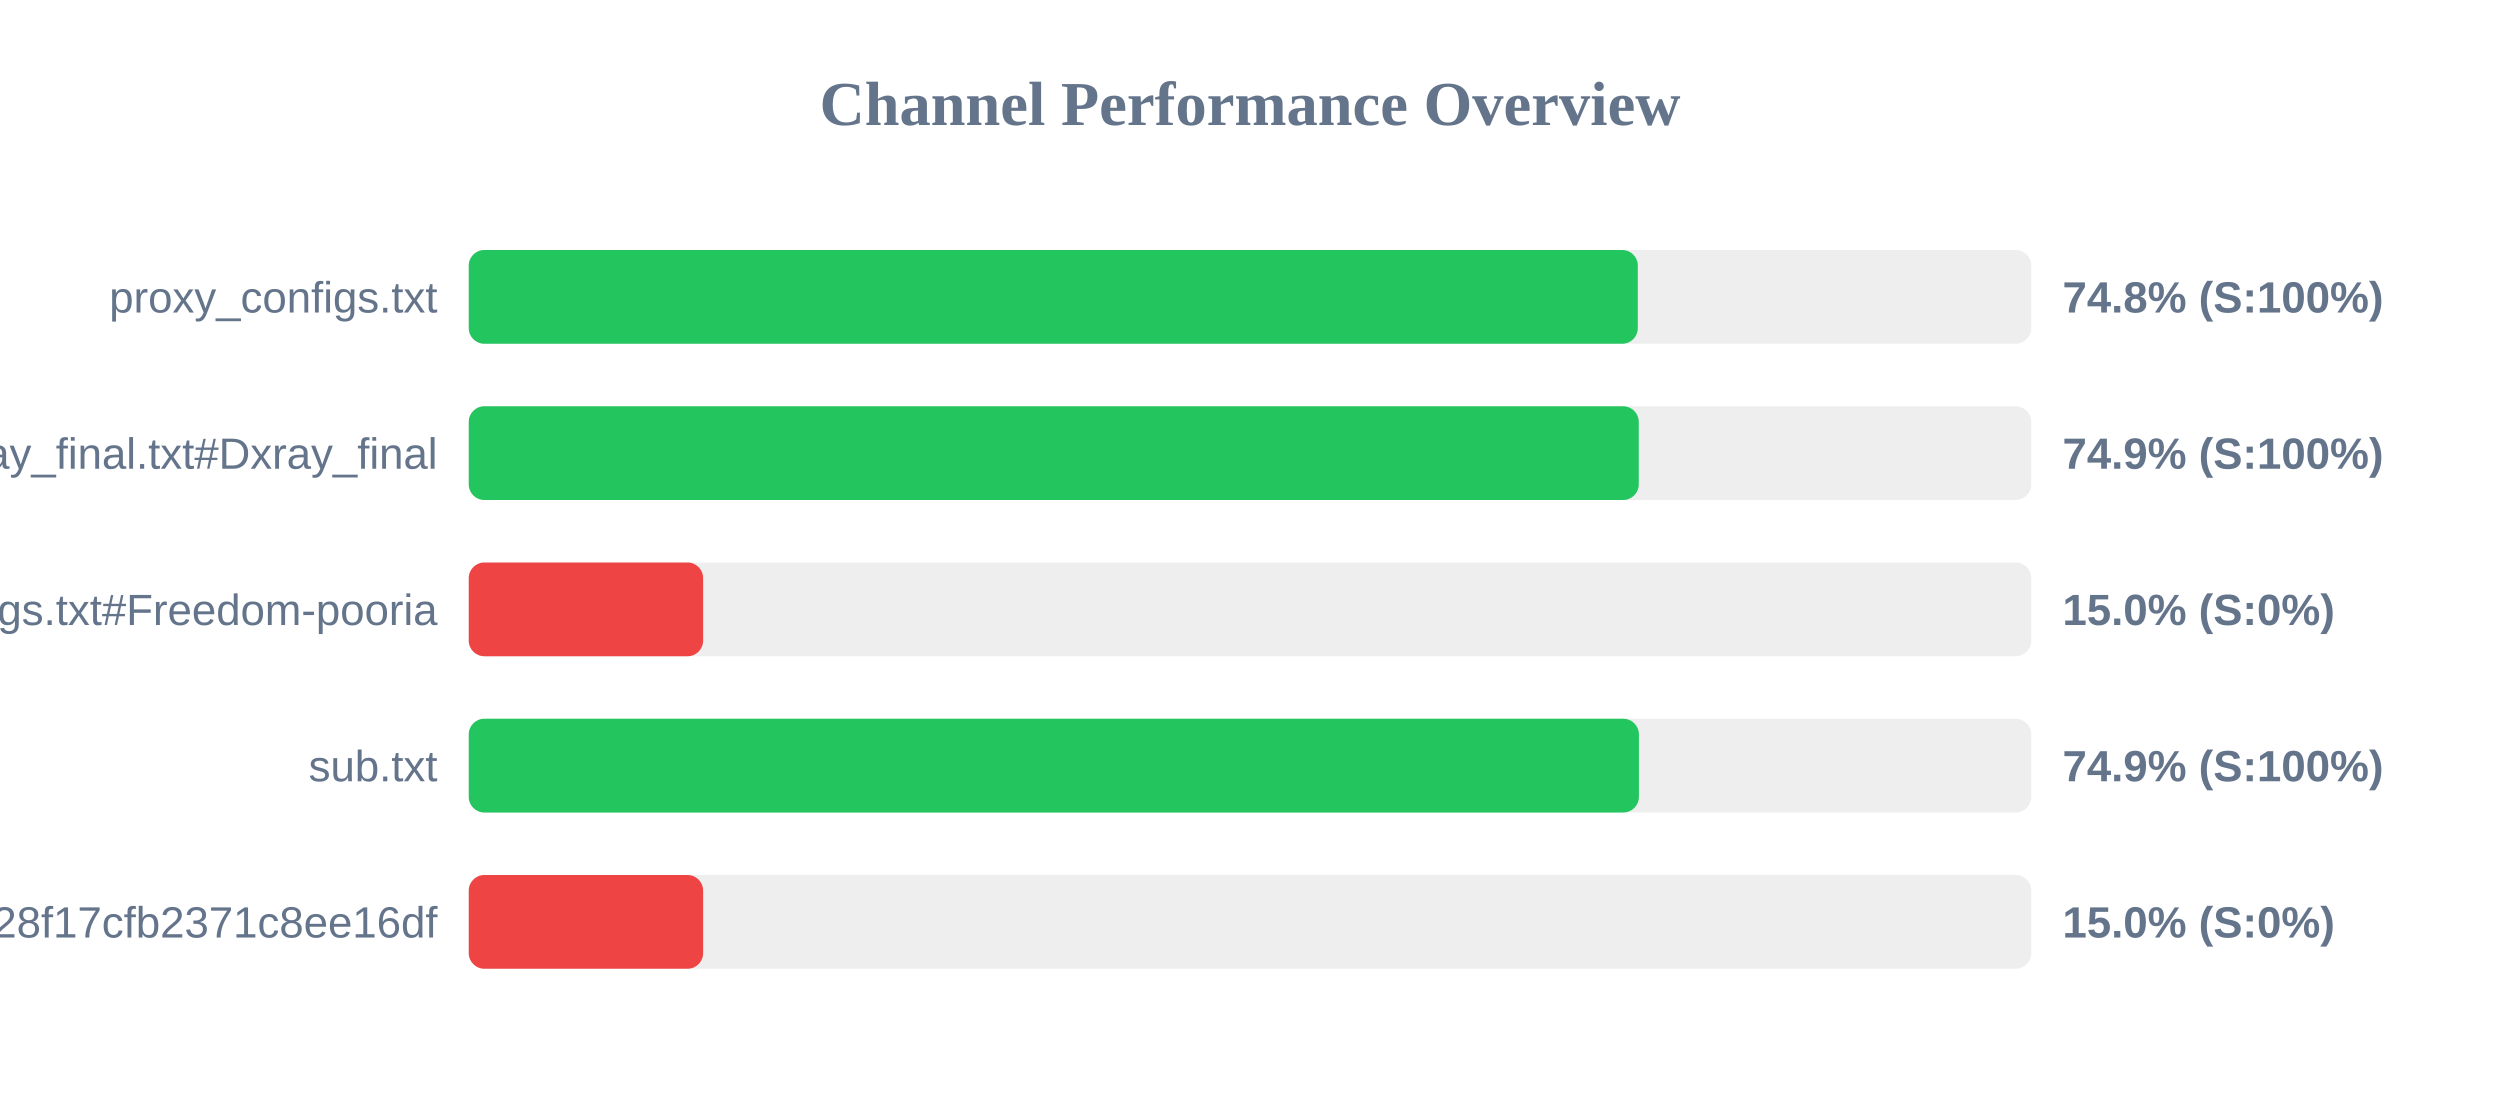
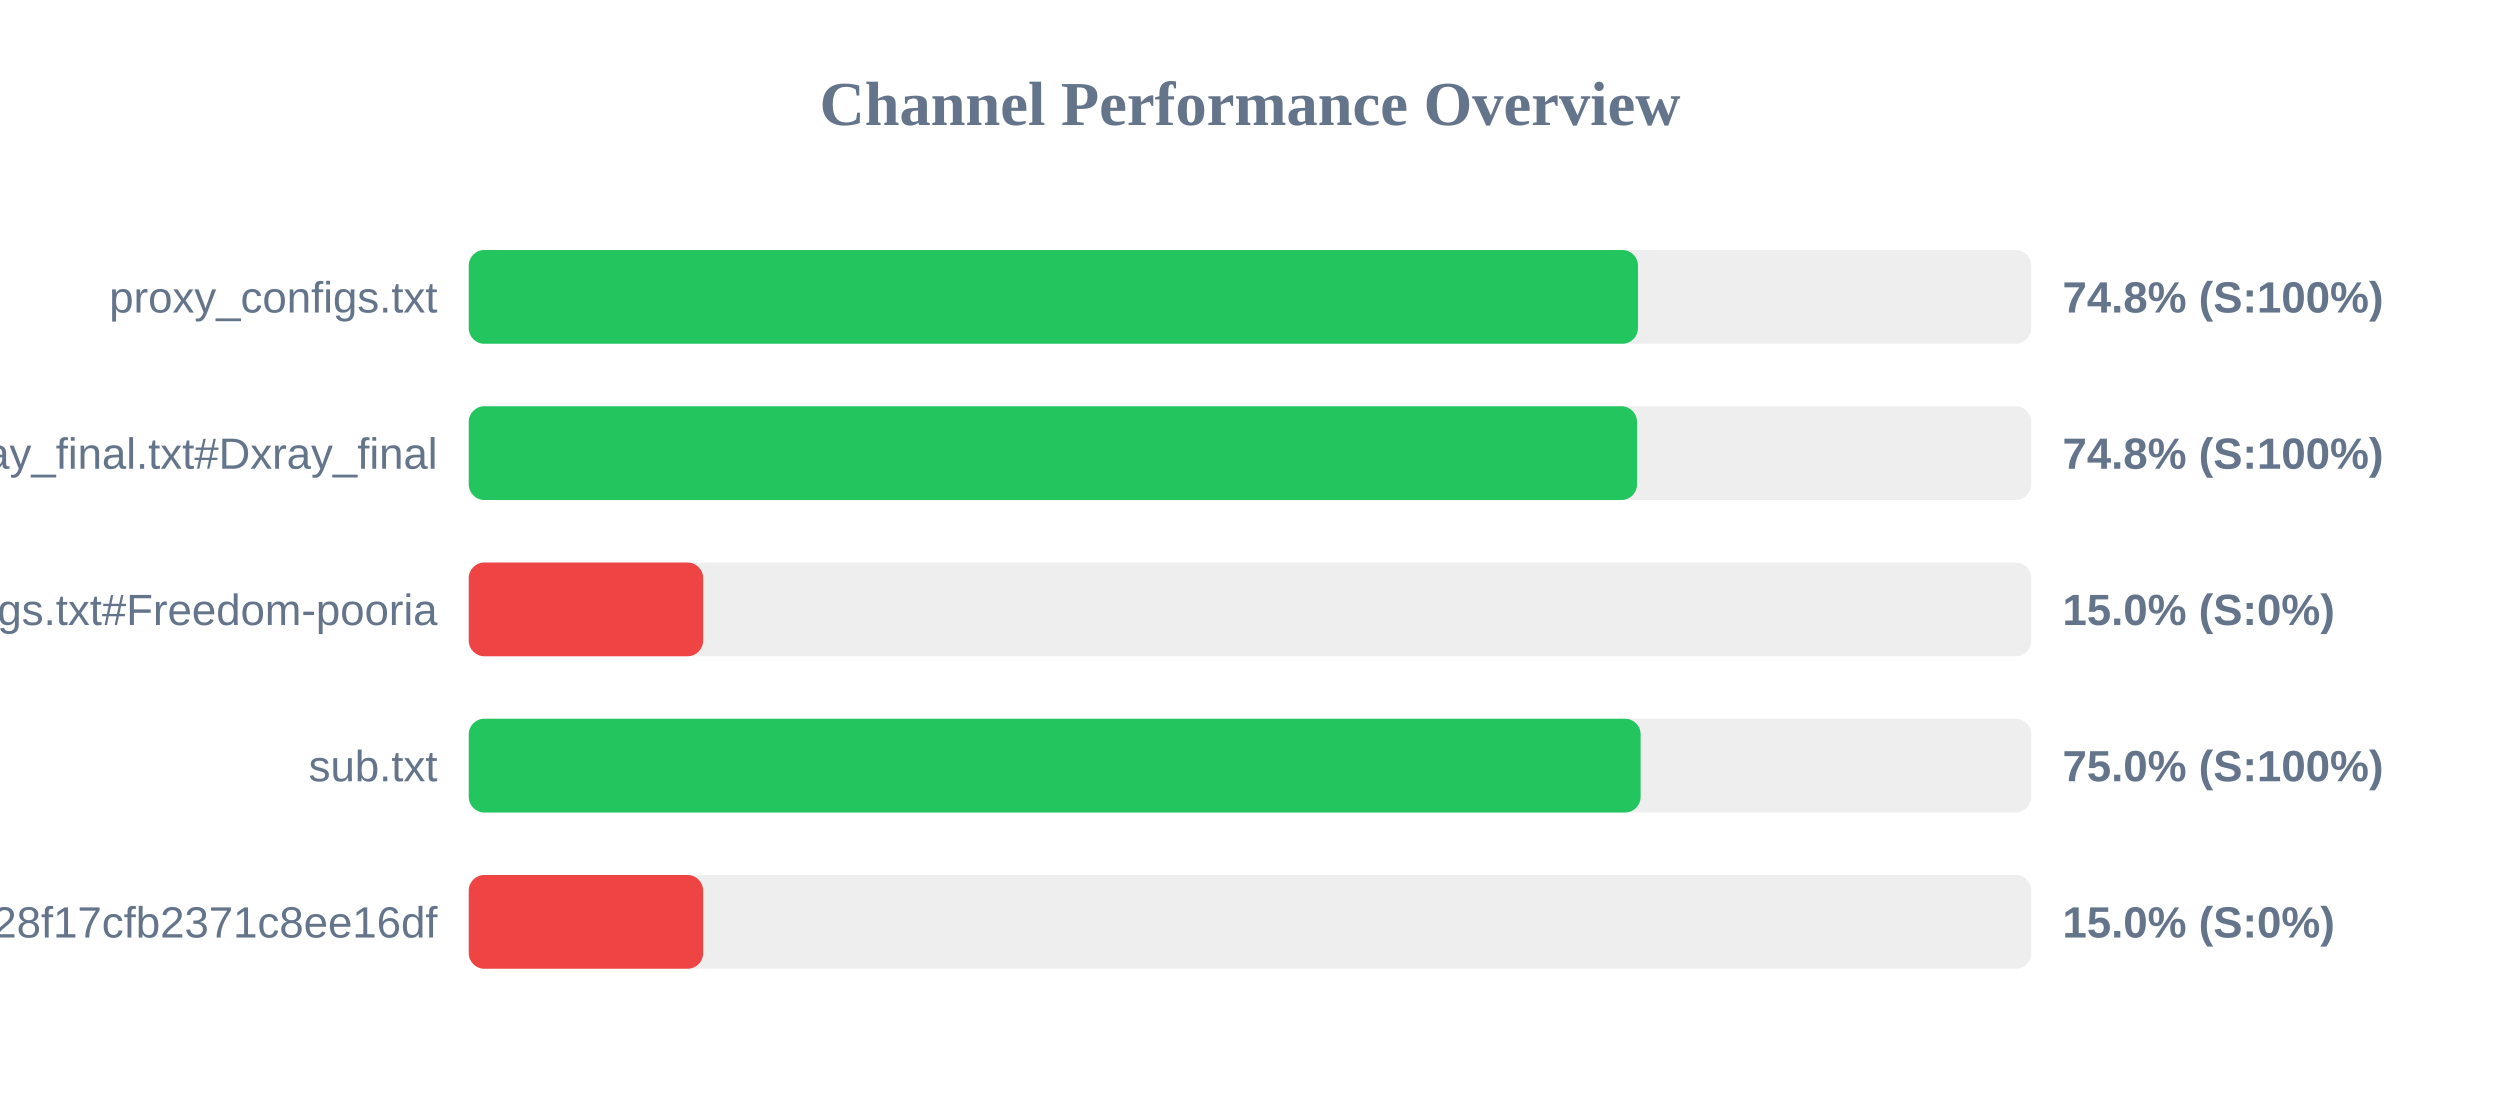
<svg xmlns="http://www.w3.org/2000/svg" width="800" height="350" version="1.1">
  <style>
        .row { font: 14px Arial; fill: #64748b; }
        .score { font: bold 14px Arial; fill: #64748b; }
    </style>
  <text x="400" y="40" text-anchor="middle" font-size="20px" font-weight="bold" fill="#64748b">Channel Performance Overview</text>
  <rect x="150" y="80" width="500" height="30" fill="#eee" rx="5" />
-   <rect x="150" y="80" width="374.1" height="30" fill="#22c55e" rx="5" />
+   <rect x="150" y="80" width="374.15" height="30" fill="#22c55e" rx="5" />
  <text x="140" y="100" text-anchor="end" class="row">proxy_configs.txt</text>
  <text x="660" y="100" text-anchor="start" class="score">74.8% (S:100%)</text>
  <rect x="150" y="130" width="500" height="30" fill="#eee" rx="5" />
-   <rect x="150" y="130" width="374.4" height="30" fill="#22c55e" rx="5" />
+   <rect x="150" y="130" width="373.85" height="30" fill="#22c55e" rx="5" />
  <text x="140" y="150" text-anchor="end" class="row">xray_final.txt#Dxray_final</text>
-   <text x="660" y="150" text-anchor="start" class="score">74.9% (S:100%)</text>
+   <text x="660" y="150" text-anchor="start" class="score">74.8% (S:100%)</text>
  <rect x="150" y="180" width="500" height="30" fill="#eee" rx="5" />
  <rect x="150" y="180" width="75.0" height="30" fill="#ef4444" rx="5" />
  <text x="140" y="200" text-anchor="end" class="row">v2ray_configs.txt#Freedom-pooria</text>
  <text x="660" y="200" text-anchor="start" class="score">15.0% (S:0%)</text>
  <rect x="150" y="230" width="500" height="30" fill="#eee" rx="5" />
-   <rect x="150" y="230" width="374.45" height="30" fill="#22c55e" rx="5" />
+   <rect x="150" y="230" width="375.0" height="30" fill="#22c55e" rx="5" />
  <text x="140" y="250" text-anchor="end" class="row">sub.txt</text>
-   <text x="660" y="250" text-anchor="start" class="score">74.9% (S:100%)</text>
+   <text x="660" y="250" text-anchor="start" class="score">75.0% (S:100%)</text>
  <rect x="150" y="280" width="500" height="30" fill="#eee" rx="5" />
  <rect x="150" y="280" width="75.0" height="30" fill="#ef4444" rx="5" />
  <text x="140" y="300" text-anchor="end" class="row">?token=fedfed7b41b828f17cfb2371c8ee16df</text>
  <text x="660" y="300" text-anchor="start" class="score">15.0% (S:0%)</text>
</svg>
